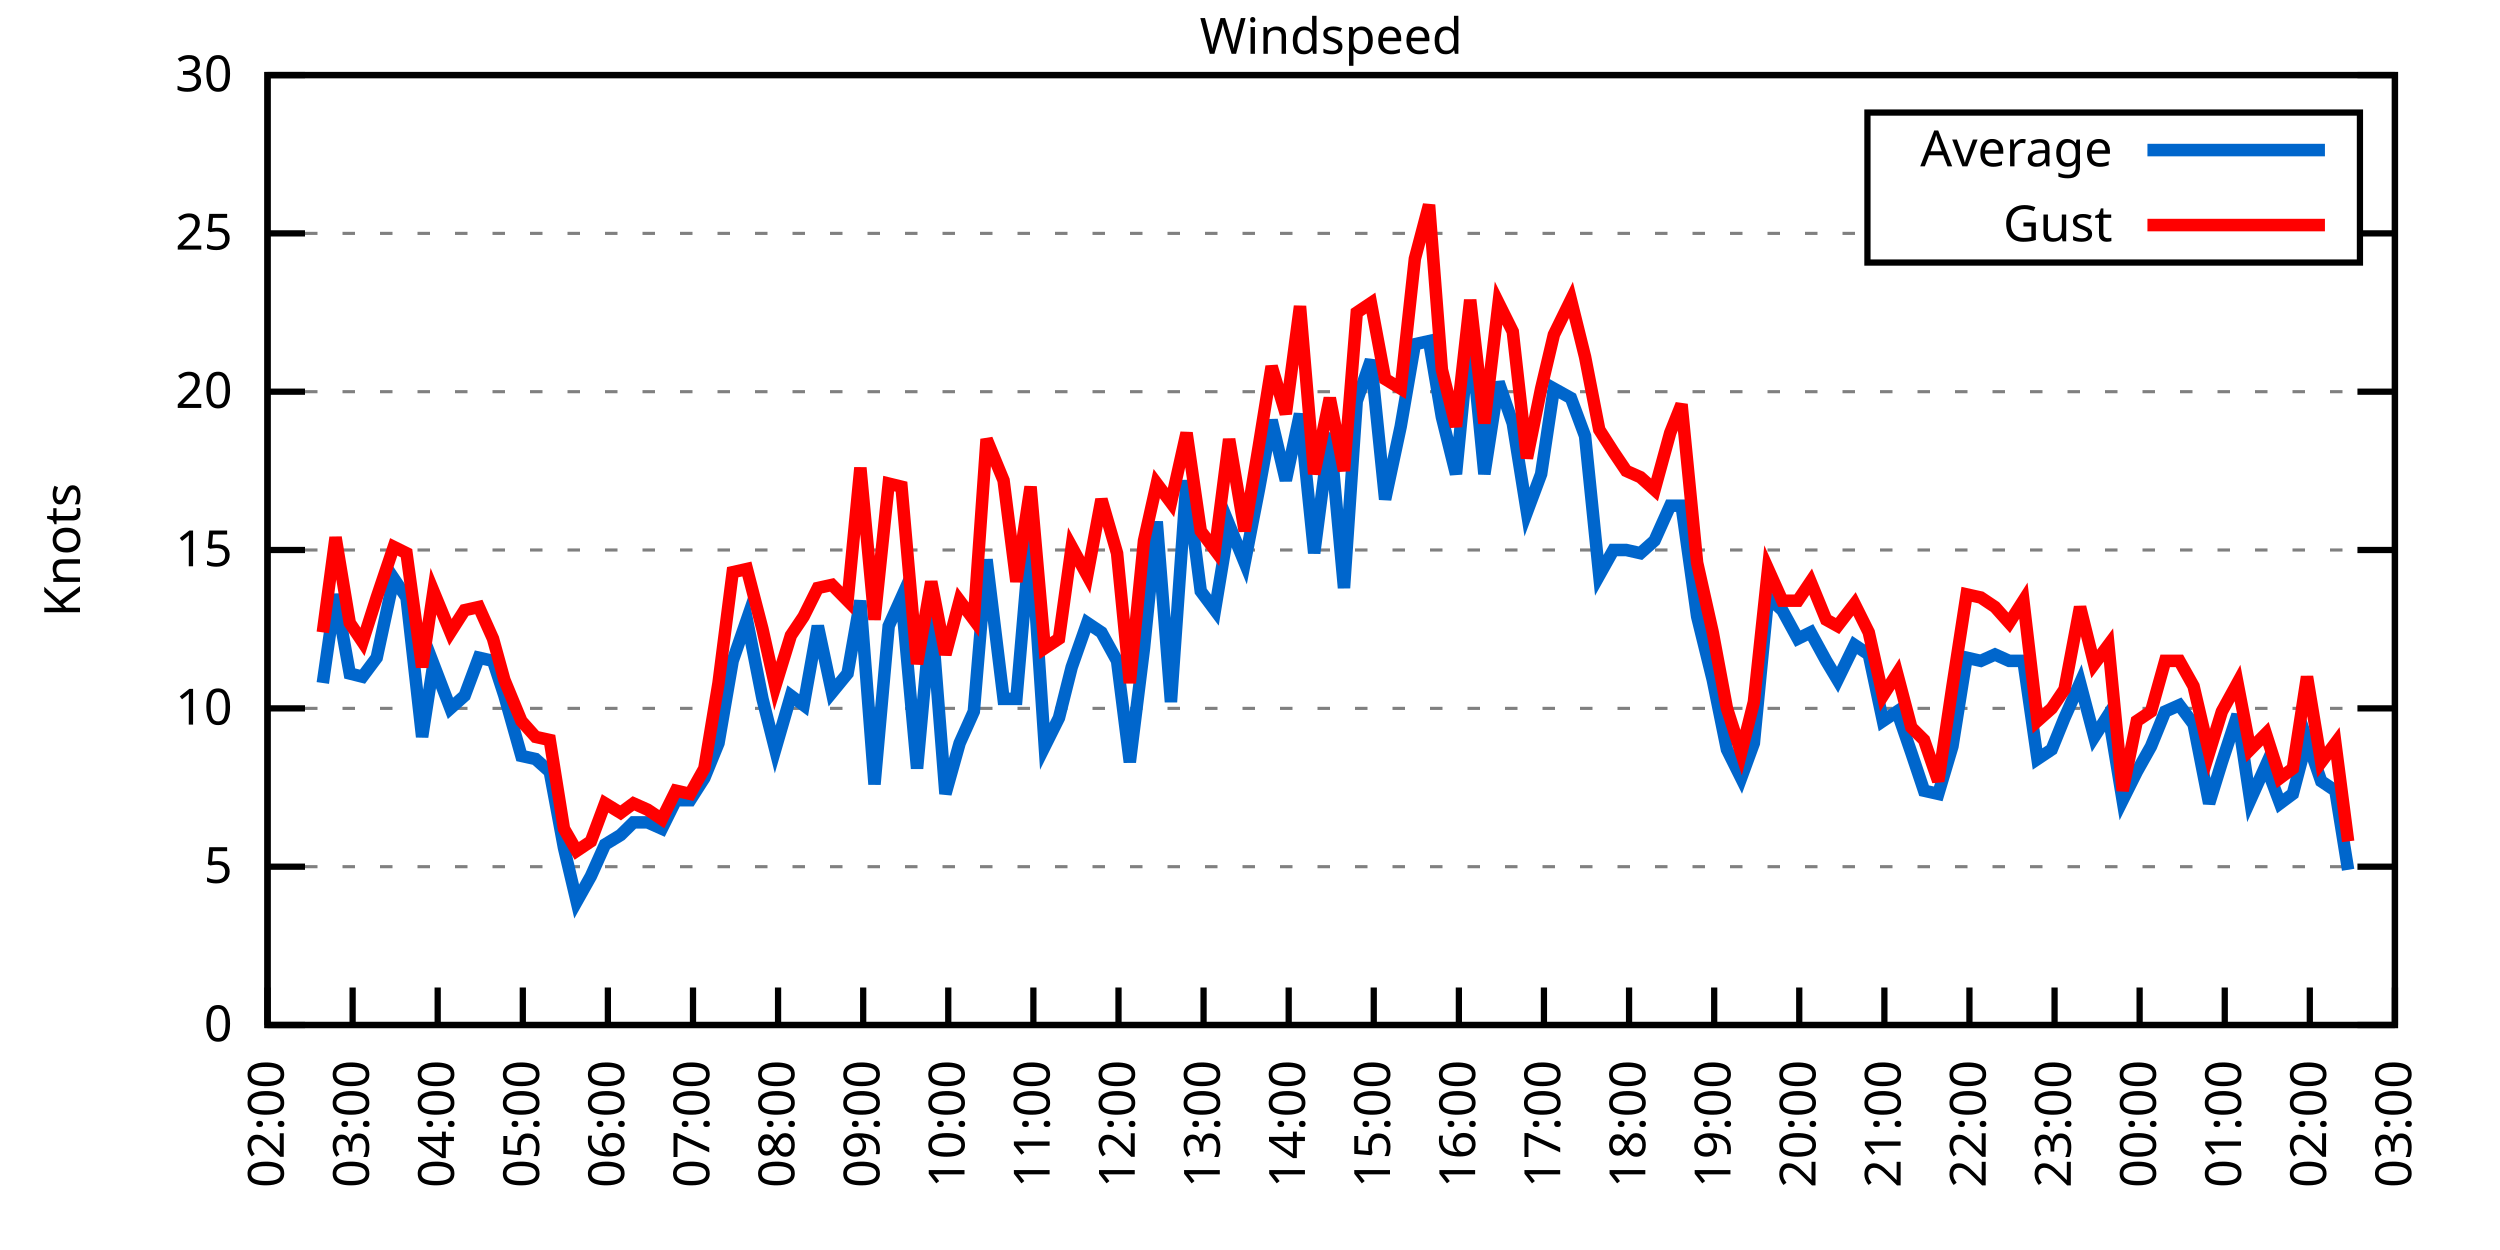
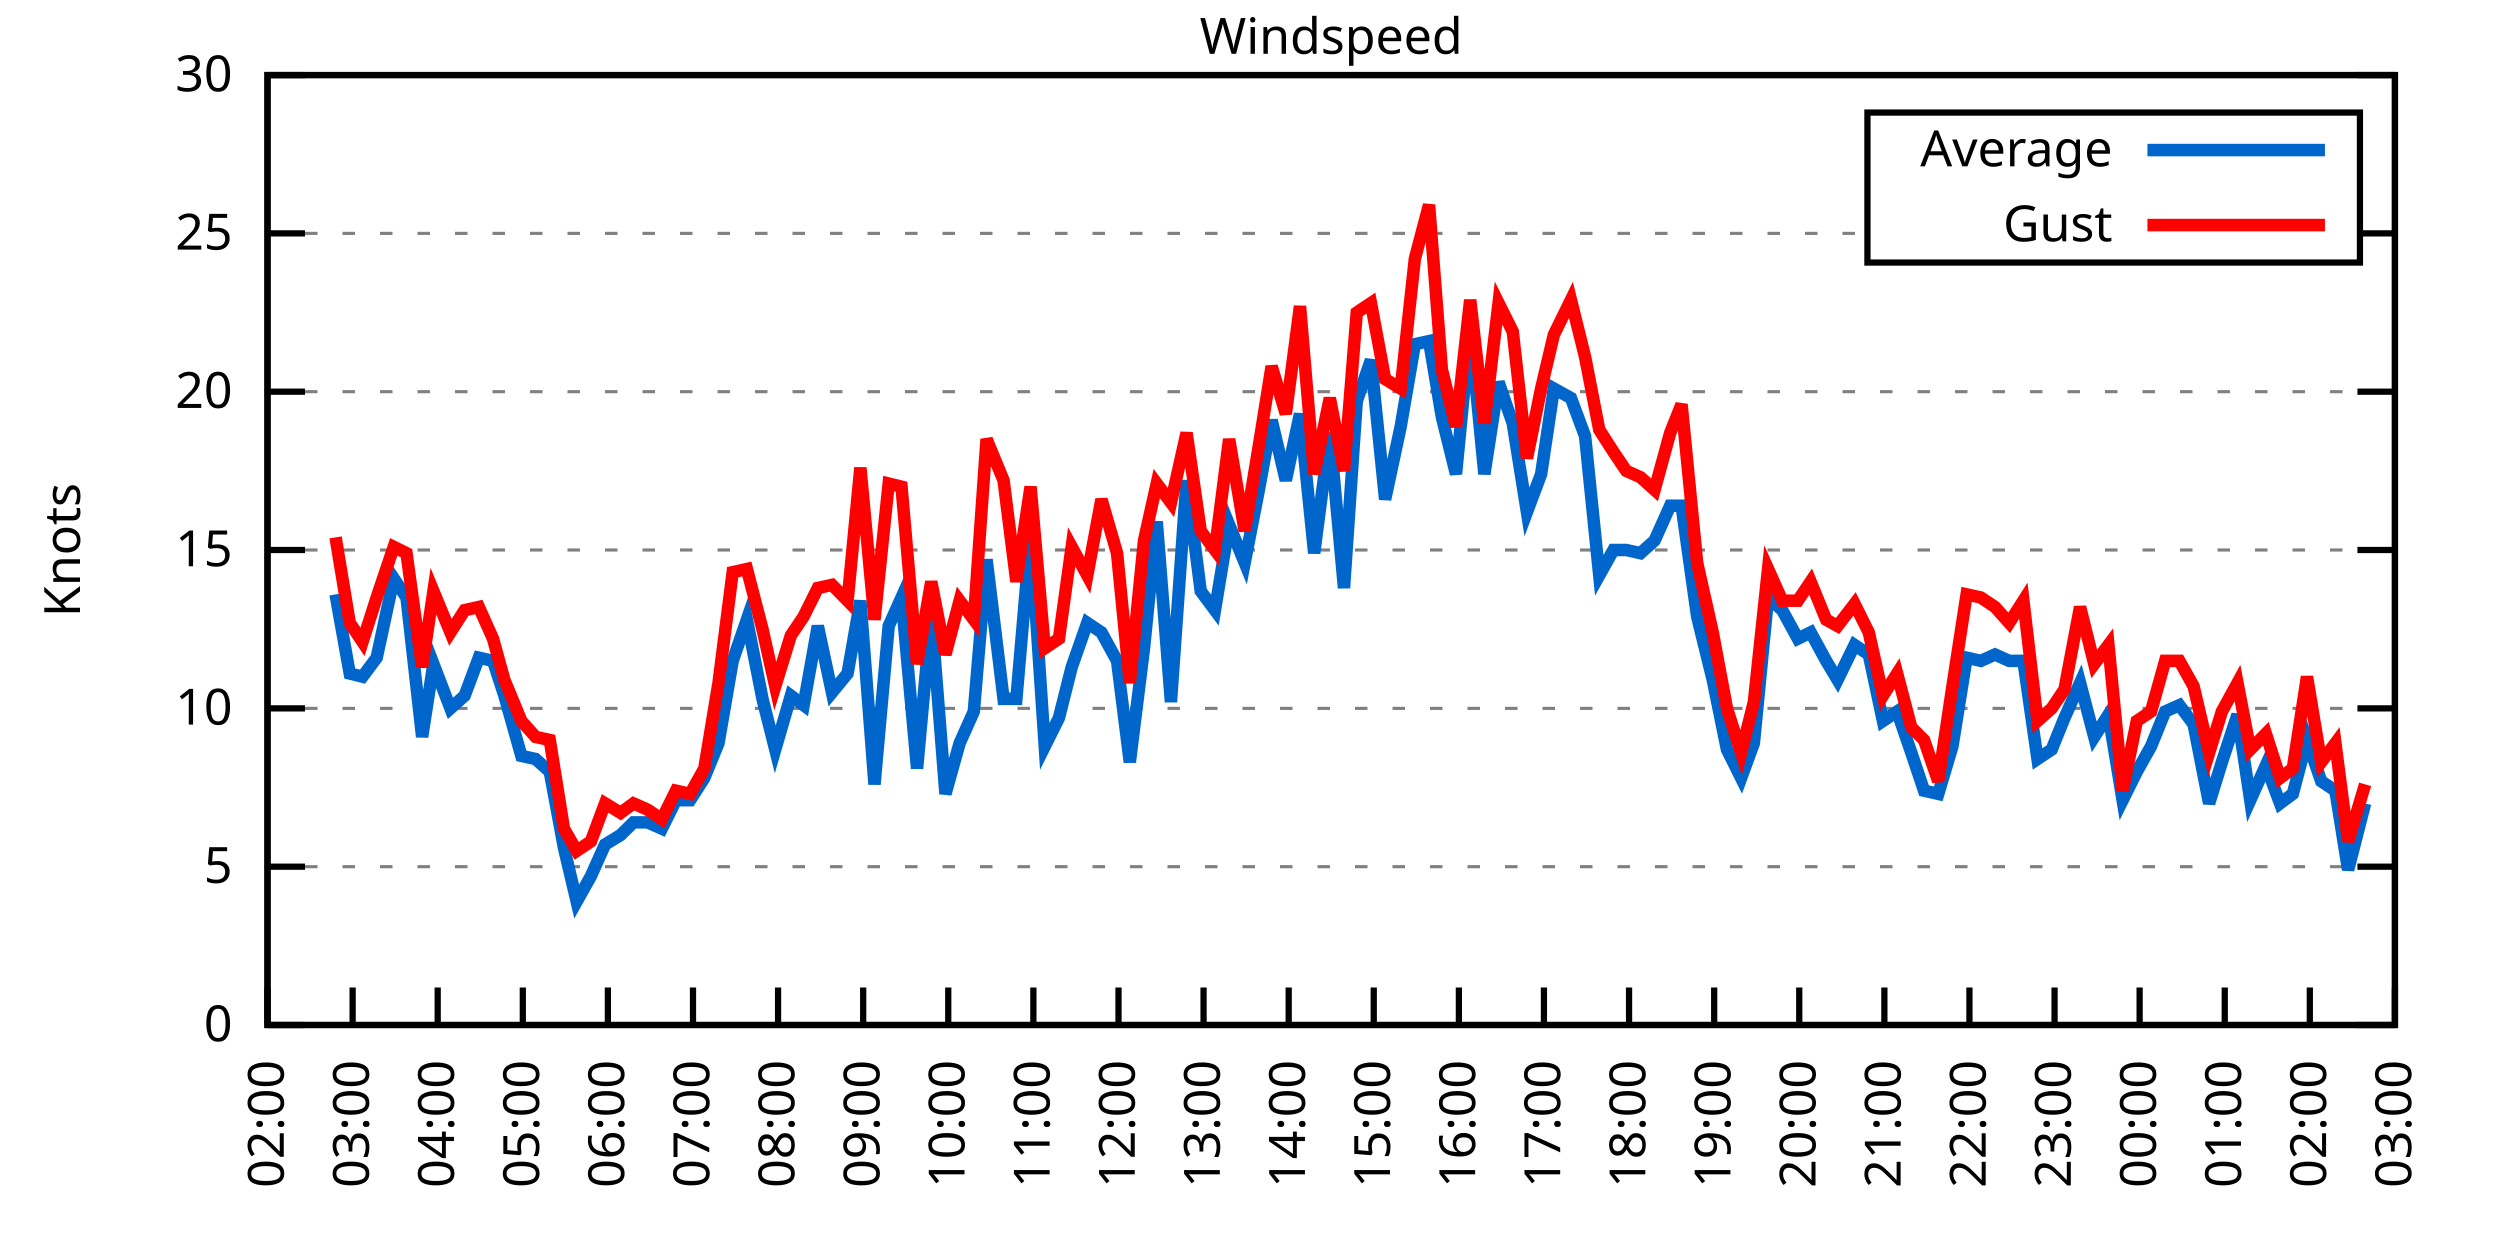
<svg xmlns="http://www.w3.org/2000/svg" xmlns:xlink="http://www.w3.org/1999/xlink" width="400" height="200" viewBox="0 0 400 200">
  <g id="gnuplot_canvas">
    <rect x="0" y="0" width="400" height="200" fill="none" />
    <defs>
      <circle id="gpDot" r="0.5" stroke-width="0.5" stroke="currentColor" />
      <path id="gpPt0" stroke-width="0.333" stroke="currentColor" d="M-1,0 h2 M0,-1 v2" />
      <path id="gpPt1" stroke-width="0.333" stroke="currentColor" d="M-1,-1 L1,1 M1,-1 L-1,1" />
      <path id="gpPt2" stroke-width="0.333" stroke="currentColor" d="M-1,0 L1,0 M0,-1 L0,1 M-1,-1 L1,1 M-1,1 L1,-1" />
      <rect id="gpPt3" stroke-width="0.333" stroke="currentColor" x="-1" y="-1" width="2" height="2" />
      <rect id="gpPt4" stroke-width="0.333" stroke="currentColor" fill="currentColor" x="-1" y="-1" width="2" height="2" />
      <circle id="gpPt5" stroke-width="0.333" stroke="currentColor" cx="0" cy="0" r="1" />
      <use xlink:href="#gpPt5" id="gpPt6" fill="currentColor" stroke="none" />
      <path id="gpPt7" stroke-width="0.333" stroke="currentColor" d="M0,-1.33 L-1.33,0.67 L1.33,0.67 z" />
      <use xlink:href="#gpPt7" id="gpPt8" fill="currentColor" stroke="none" />
      <use xlink:href="#gpPt7" id="gpPt9" stroke="currentColor" transform="rotate(180)" />
      <use xlink:href="#gpPt9" id="gpPt10" fill="currentColor" stroke="none" />
      <use xlink:href="#gpPt3" id="gpPt11" stroke="currentColor" transform="rotate(45)" />
      <use xlink:href="#gpPt11" id="gpPt12" fill="currentColor" stroke="none" />
      <path id="gpPt13" stroke-width="0.333" stroke="currentColor" d="M0,1.330 L1.265,0.411 L0.782,-1.067 L-0.782,-1.076 L-1.265,0.411 z" />
      <use xlink:href="#gpPt13" id="gpPt14" fill="currentColor" stroke="none" />
      <filter id="textbox" filterUnits="objectBoundingBox" x="0" y="0" height="1" width="1">
        <feFlood flood-color="white" flood-opacity="1" result="bgnd" />
        <feComposite in="SourceGraphic" in2="bgnd" operator="atop" />
      </filter>
      <filter id="greybox" filterUnits="objectBoundingBox" x="0" y="0" height="1" width="1">
        <feFlood flood-color="lightgrey" flood-opacity="1" result="grey" />
        <feComposite in="SourceGraphic" in2="grey" operator="atop" />
      </filter>
    </defs>
    <g fill="none" color="white" stroke="currentColor" stroke-width="1.00" stroke-linecap="butt" stroke-linejoin="miter">
</g>
    <g fill="none" color="black" stroke="currentColor" stroke-width="1.00" stroke-linecap="butt" stroke-linejoin="miter">
      <g stroke="none" shape-rendering="crispEdges">
        <polygon fill="rgb(255, 255, 255)" points="42.80,164.00 383.18,164.00 383.18,12.02 42.80,12.02 " />
      </g>
    </g>
    <g fill="none" color="black" stroke="currentColor" stroke-width="1.00" stroke-linecap="butt" stroke-linejoin="miter">
</g>
    <g fill="none" color="black" stroke="black" stroke-width="0.50" stroke-linecap="butt" stroke-linejoin="miter">
</g>
    <g fill="none" color="gray" stroke="currentColor" stroke-width="0.50" stroke-linecap="butt" stroke-linejoin="miter">
      <path stroke="gray" stroke-dasharray="2,4" class="gridline" d="M42.80,164.00 L383.19,164.00  " />
    </g>
    <g fill="none" color="gray" stroke="gray" stroke-width="1.00" stroke-linecap="butt" stroke-linejoin="miter">
</g>
    <g fill="none" color="black" stroke="currentColor" stroke-width="1.00" stroke-linecap="butt" stroke-linejoin="miter">
      <path stroke="black" d="M42.80,164.00 L48.80,164.00 M383.19,164.00 L377.19,164.00  " />
      <g transform="translate(37.20,166.60)" stroke="none" fill="black" font-family="Sans" font-size="8.00" text-anchor="end">
        <text>
          <tspan font-family="Sans"> 0</tspan>
        </text>
      </g>
    </g>
    <g fill="none" color="black" stroke="currentColor" stroke-width="1.00" stroke-linecap="butt" stroke-linejoin="miter">
</g>
    <g fill="none" color="black" stroke="black" stroke-width="0.50" stroke-linecap="butt" stroke-linejoin="miter">
</g>
    <g fill="none" color="gray" stroke="currentColor" stroke-width="0.50" stroke-linecap="butt" stroke-linejoin="miter">
      <path stroke="gray" stroke-dasharray="2,4" class="gridline" d="M42.80,138.67 L383.19,138.67  " />
    </g>
    <g fill="none" color="gray" stroke="gray" stroke-width="1.00" stroke-linecap="butt" stroke-linejoin="miter">
</g>
    <g fill="none" color="black" stroke="currentColor" stroke-width="1.00" stroke-linecap="butt" stroke-linejoin="miter">
      <path stroke="black" d="M42.80,138.67 L48.80,138.67 M383.19,138.67 L377.19,138.67  " />
      <g transform="translate(37.20,141.27)" stroke="none" fill="black" font-family="Sans" font-size="8.00" text-anchor="end">
        <text>
          <tspan font-family="Sans"> 5</tspan>
        </text>
      </g>
    </g>
    <g fill="none" color="black" stroke="currentColor" stroke-width="1.00" stroke-linecap="butt" stroke-linejoin="miter">
</g>
    <g fill="none" color="black" stroke="black" stroke-width="0.50" stroke-linecap="butt" stroke-linejoin="miter">
</g>
    <g fill="none" color="gray" stroke="currentColor" stroke-width="0.50" stroke-linecap="butt" stroke-linejoin="miter">
      <path stroke="gray" stroke-dasharray="2,4" class="gridline" d="M42.80,113.34 L383.19,113.34  " />
    </g>
    <g fill="none" color="gray" stroke="gray" stroke-width="1.00" stroke-linecap="butt" stroke-linejoin="miter">
</g>
    <g fill="none" color="black" stroke="currentColor" stroke-width="1.00" stroke-linecap="butt" stroke-linejoin="miter">
      <path stroke="black" d="M42.80,113.34 L48.80,113.34 M383.19,113.34 L377.19,113.34  " />
      <g transform="translate(37.20,115.94)" stroke="none" fill="black" font-family="Sans" font-size="8.00" text-anchor="end">
        <text>
          <tspan font-family="Sans"> 10</tspan>
        </text>
      </g>
    </g>
    <g fill="none" color="black" stroke="currentColor" stroke-width="1.00" stroke-linecap="butt" stroke-linejoin="miter">
</g>
    <g fill="none" color="black" stroke="black" stroke-width="0.50" stroke-linecap="butt" stroke-linejoin="miter">
</g>
    <g fill="none" color="gray" stroke="currentColor" stroke-width="0.50" stroke-linecap="butt" stroke-linejoin="miter">
      <path stroke="gray" stroke-dasharray="2,4" class="gridline" d="M42.80,88.00 L383.19,88.00  " />
    </g>
    <g fill="none" color="gray" stroke="gray" stroke-width="1.00" stroke-linecap="butt" stroke-linejoin="miter">
</g>
    <g fill="none" color="black" stroke="currentColor" stroke-width="1.00" stroke-linecap="butt" stroke-linejoin="miter">
      <path stroke="black" d="M42.80,88.00 L48.80,88.00 M383.19,88.00 L377.19,88.00  " />
      <g transform="translate(37.20,90.60)" stroke="none" fill="black" font-family="Sans" font-size="8.00" text-anchor="end">
        <text>
          <tspan font-family="Sans"> 15</tspan>
        </text>
      </g>
    </g>
    <g fill="none" color="black" stroke="currentColor" stroke-width="1.00" stroke-linecap="butt" stroke-linejoin="miter">
</g>
    <g fill="none" color="black" stroke="black" stroke-width="0.50" stroke-linecap="butt" stroke-linejoin="miter">
</g>
    <g fill="none" color="gray" stroke="currentColor" stroke-width="0.50" stroke-linecap="butt" stroke-linejoin="miter">
      <path stroke="gray" stroke-dasharray="2,4" class="gridline" d="M42.80,62.67 L383.19,62.67  " />
    </g>
    <g fill="none" color="gray" stroke="gray" stroke-width="1.00" stroke-linecap="butt" stroke-linejoin="miter">
</g>
    <g fill="none" color="black" stroke="currentColor" stroke-width="1.00" stroke-linecap="butt" stroke-linejoin="miter">
      <path stroke="black" d="M42.80,62.67 L48.80,62.67 M383.19,62.67 L377.19,62.67  " />
      <g transform="translate(37.20,65.27)" stroke="none" fill="black" font-family="Sans" font-size="8.00" text-anchor="end">
        <text>
          <tspan font-family="Sans"> 20</tspan>
        </text>
      </g>
    </g>
    <g fill="none" color="black" stroke="currentColor" stroke-width="1.00" stroke-linecap="butt" stroke-linejoin="miter">
</g>
    <g fill="none" color="black" stroke="black" stroke-width="0.50" stroke-linecap="butt" stroke-linejoin="miter">
</g>
    <g fill="none" color="gray" stroke="currentColor" stroke-width="0.50" stroke-linecap="butt" stroke-linejoin="miter">
      <path stroke="gray" stroke-dasharray="2,4" class="gridline" d="M42.80,37.34 L298.79,37.34 M377.59,37.34 L383.19,37.34  " />
    </g>
    <g fill="none" color="gray" stroke="gray" stroke-width="1.00" stroke-linecap="butt" stroke-linejoin="miter">
</g>
    <g fill="none" color="black" stroke="currentColor" stroke-width="1.00" stroke-linecap="butt" stroke-linejoin="miter">
      <path stroke="black" d="M42.80,37.34 L48.80,37.34 M383.19,37.34 L377.19,37.34  " />
      <g transform="translate(37.20,39.94)" stroke="none" fill="black" font-family="Sans" font-size="8.00" text-anchor="end">
        <text>
          <tspan font-family="Sans"> 25</tspan>
        </text>
      </g>
    </g>
    <g fill="none" color="black" stroke="currentColor" stroke-width="1.00" stroke-linecap="butt" stroke-linejoin="miter">
</g>
    <g fill="none" color="black" stroke="black" stroke-width="0.50" stroke-linecap="butt" stroke-linejoin="miter">
</g>
    <g fill="none" color="gray" stroke="currentColor" stroke-width="0.50" stroke-linecap="butt" stroke-linejoin="miter">
      <path stroke="gray" stroke-dasharray="2,4" class="gridline" d="M42.80,12.01 L383.19,12.01  " />
    </g>
    <g fill="none" color="gray" stroke="gray" stroke-width="1.00" stroke-linecap="butt" stroke-linejoin="miter">
</g>
    <g fill="none" color="black" stroke="currentColor" stroke-width="1.00" stroke-linecap="butt" stroke-linejoin="miter">
      <path stroke="black" d="M42.80,12.01 L48.80,12.01 M383.19,12.01 L377.19,12.01  " />
      <g transform="translate(37.20,14.61)" stroke="none" fill="black" font-family="Sans" font-size="8.00" text-anchor="end">
        <text>
          <tspan font-family="Sans"> 30</tspan>
        </text>
      </g>
    </g>
    <g fill="none" color="black" stroke="currentColor" stroke-width="1.00" stroke-linecap="butt" stroke-linejoin="miter">
      <path stroke="black" d="M42.80,164.00 L42.80,158.00  " />
      <g transform="translate(45.40,169.60) rotate(270.00)" stroke="none" fill="black" font-family="Sans" font-size="8.00" text-anchor="end">
        <text>
          <tspan font-family="Sans">02:00</tspan>
        </text>
      </g>
    </g>
    <g fill="none" color="black" stroke="currentColor" stroke-width="1.00" stroke-linecap="butt" stroke-linejoin="miter">
      <path stroke="black" d="M56.42,164.00 L56.42,158.00  " />
      <g transform="translate(59.02,169.60) rotate(270.00)" stroke="none" fill="black" font-family="Sans" font-size="8.00" text-anchor="end">
        <text>
          <tspan font-family="Sans">03:00</tspan>
        </text>
      </g>
    </g>
    <g fill="none" color="black" stroke="currentColor" stroke-width="1.00" stroke-linecap="butt" stroke-linejoin="miter">
      <path stroke="black" d="M70.03,164.00 L70.03,158.00  " />
      <g transform="translate(72.63,169.60) rotate(270.00)" stroke="none" fill="black" font-family="Sans" font-size="8.00" text-anchor="end">
        <text>
          <tspan font-family="Sans">04:00</tspan>
        </text>
      </g>
    </g>
    <g fill="none" color="black" stroke="currentColor" stroke-width="1.00" stroke-linecap="butt" stroke-linejoin="miter">
      <path stroke="black" d="M83.65,164.00 L83.65,158.00  " />
      <g transform="translate(86.25,169.60) rotate(270.00)" stroke="none" fill="black" font-family="Sans" font-size="8.00" text-anchor="end">
        <text>
          <tspan font-family="Sans">05:00</tspan>
        </text>
      </g>
    </g>
    <g fill="none" color="black" stroke="currentColor" stroke-width="1.00" stroke-linecap="butt" stroke-linejoin="miter">
      <path stroke="black" d="M97.26,164.00 L97.26,158.00  " />
      <g transform="translate(99.86,169.60) rotate(270.00)" stroke="none" fill="black" font-family="Sans" font-size="8.00" text-anchor="end">
        <text>
          <tspan font-family="Sans">06:00</tspan>
        </text>
      </g>
    </g>
    <g fill="none" color="black" stroke="currentColor" stroke-width="1.00" stroke-linecap="butt" stroke-linejoin="miter">
      <path stroke="black" d="M110.88,164.00 L110.88,158.00  " />
      <g transform="translate(113.48,169.60) rotate(270.00)" stroke="none" fill="black" font-family="Sans" font-size="8.00" text-anchor="end">
        <text>
          <tspan font-family="Sans">07:00</tspan>
        </text>
      </g>
    </g>
    <g fill="none" color="black" stroke="currentColor" stroke-width="1.00" stroke-linecap="butt" stroke-linejoin="miter">
      <path stroke="black" d="M124.49,164.00 L124.49,158.00  " />
      <g transform="translate(127.09,169.60) rotate(270.00)" stroke="none" fill="black" font-family="Sans" font-size="8.00" text-anchor="end">
        <text>
          <tspan font-family="Sans">08:00</tspan>
        </text>
      </g>
    </g>
    <g fill="none" color="black" stroke="currentColor" stroke-width="1.00" stroke-linecap="butt" stroke-linejoin="miter">
      <path stroke="black" d="M138.11,164.00 L138.11,158.00  " />
      <g transform="translate(140.71,169.60) rotate(270.00)" stroke="none" fill="black" font-family="Sans" font-size="8.00" text-anchor="end">
        <text>
          <tspan font-family="Sans">09:00</tspan>
        </text>
      </g>
    </g>
    <g fill="none" color="black" stroke="currentColor" stroke-width="1.00" stroke-linecap="butt" stroke-linejoin="miter">
      <path stroke="black" d="M151.72,164.00 L151.72,158.00  " />
      <g transform="translate(154.32,169.60) rotate(270.00)" stroke="none" fill="black" font-family="Sans" font-size="8.00" text-anchor="end">
        <text>
          <tspan font-family="Sans">10:00</tspan>
        </text>
      </g>
    </g>
    <g fill="none" color="black" stroke="currentColor" stroke-width="1.00" stroke-linecap="butt" stroke-linejoin="miter">
      <path stroke="black" d="M165.34,164.00 L165.34,158.00  " />
      <g transform="translate(167.94,169.60) rotate(270.00)" stroke="none" fill="black" font-family="Sans" font-size="8.00" text-anchor="end">
        <text>
          <tspan font-family="Sans">11:00</tspan>
        </text>
      </g>
    </g>
    <g fill="none" color="black" stroke="currentColor" stroke-width="1.00" stroke-linecap="butt" stroke-linejoin="miter">
      <path stroke="black" d="M178.96,164.00 L178.96,158.00  " />
      <g transform="translate(181.56,169.60) rotate(270.00)" stroke="none" fill="black" font-family="Sans" font-size="8.00" text-anchor="end">
        <text>
          <tspan font-family="Sans">12:00</tspan>
        </text>
      </g>
    </g>
    <g fill="none" color="black" stroke="currentColor" stroke-width="1.00" stroke-linecap="butt" stroke-linejoin="miter">
      <path stroke="black" d="M192.57,164.00 L192.57,158.00  " />
      <g transform="translate(195.17,169.60) rotate(270.00)" stroke="none" fill="black" font-family="Sans" font-size="8.00" text-anchor="end">
        <text>
          <tspan font-family="Sans">13:00</tspan>
        </text>
      </g>
    </g>
    <g fill="none" color="black" stroke="currentColor" stroke-width="1.00" stroke-linecap="butt" stroke-linejoin="miter">
      <path stroke="black" d="M206.19,164.00 L206.19,158.00  " />
      <g transform="translate(208.79,169.60) rotate(270.00)" stroke="none" fill="black" font-family="Sans" font-size="8.00" text-anchor="end">
        <text>
          <tspan font-family="Sans">14:00</tspan>
        </text>
      </g>
    </g>
    <g fill="none" color="black" stroke="currentColor" stroke-width="1.00" stroke-linecap="butt" stroke-linejoin="miter">
      <path stroke="black" d="M219.80,164.00 L219.80,158.00  " />
      <g transform="translate(222.40,169.60) rotate(270.00)" stroke="none" fill="black" font-family="Sans" font-size="8.00" text-anchor="end">
        <text>
          <tspan font-family="Sans">15:00</tspan>
        </text>
      </g>
    </g>
    <g fill="none" color="black" stroke="currentColor" stroke-width="1.00" stroke-linecap="butt" stroke-linejoin="miter">
      <path stroke="black" d="M233.42,164.00 L233.42,158.00  " />
      <g transform="translate(236.02,169.60) rotate(270.00)" stroke="none" fill="black" font-family="Sans" font-size="8.00" text-anchor="end">
        <text>
          <tspan font-family="Sans">16:00</tspan>
        </text>
      </g>
    </g>
    <g fill="none" color="black" stroke="currentColor" stroke-width="1.00" stroke-linecap="butt" stroke-linejoin="miter">
      <path stroke="black" d="M247.03,164.00 L247.03,158.00  " />
      <g transform="translate(249.63,169.60) rotate(270.00)" stroke="none" fill="black" font-family="Sans" font-size="8.00" text-anchor="end">
        <text>
          <tspan font-family="Sans">17:00</tspan>
        </text>
      </g>
    </g>
    <g fill="none" color="black" stroke="currentColor" stroke-width="1.00" stroke-linecap="butt" stroke-linejoin="miter">
      <path stroke="black" d="M260.65,164.00 L260.65,158.00  " />
      <g transform="translate(263.25,169.60) rotate(270.00)" stroke="none" fill="black" font-family="Sans" font-size="8.00" text-anchor="end">
        <text>
          <tspan font-family="Sans">18:00</tspan>
        </text>
      </g>
    </g>
    <g fill="none" color="black" stroke="currentColor" stroke-width="1.00" stroke-linecap="butt" stroke-linejoin="miter">
      <path stroke="black" d="M274.27,164.00 L274.27,158.00  " />
      <g transform="translate(276.87,169.60) rotate(270.00)" stroke="none" fill="black" font-family="Sans" font-size="8.00" text-anchor="end">
        <text>
          <tspan font-family="Sans">19:00</tspan>
        </text>
      </g>
    </g>
    <g fill="none" color="black" stroke="currentColor" stroke-width="1.00" stroke-linecap="butt" stroke-linejoin="miter">
      <path stroke="black" d="M287.88,164.00 L287.88,158.00  " />
      <g transform="translate(290.48,169.60) rotate(270.00)" stroke="none" fill="black" font-family="Sans" font-size="8.00" text-anchor="end">
        <text>
          <tspan font-family="Sans">20:00</tspan>
        </text>
      </g>
    </g>
    <g fill="none" color="black" stroke="currentColor" stroke-width="1.00" stroke-linecap="butt" stroke-linejoin="miter">
      <path stroke="black" d="M301.50,164.00 L301.50,158.00  " />
      <g transform="translate(304.10,169.60) rotate(270.00)" stroke="none" fill="black" font-family="Sans" font-size="8.00" text-anchor="end">
        <text>
          <tspan font-family="Sans">21:00</tspan>
        </text>
      </g>
    </g>
    <g fill="none" color="black" stroke="currentColor" stroke-width="1.00" stroke-linecap="butt" stroke-linejoin="miter">
      <path stroke="black" d="M315.11,164.00 L315.11,158.00  " />
      <g transform="translate(317.71,169.60) rotate(270.00)" stroke="none" fill="black" font-family="Sans" font-size="8.00" text-anchor="end">
        <text>
          <tspan font-family="Sans">22:00</tspan>
        </text>
      </g>
    </g>
    <g fill="none" color="black" stroke="currentColor" stroke-width="1.00" stroke-linecap="butt" stroke-linejoin="miter">
      <path stroke="black" d="M328.73,164.00 L328.73,158.00  " />
      <g transform="translate(331.33,169.60) rotate(270.00)" stroke="none" fill="black" font-family="Sans" font-size="8.00" text-anchor="end">
        <text>
          <tspan font-family="Sans">23:00</tspan>
        </text>
      </g>
    </g>
    <g fill="none" color="black" stroke="currentColor" stroke-width="1.00" stroke-linecap="butt" stroke-linejoin="miter">
      <path stroke="black" d="M342.34,164.00 L342.34,158.00  " />
      <g transform="translate(344.94,169.60) rotate(270.00)" stroke="none" fill="black" font-family="Sans" font-size="8.00" text-anchor="end">
        <text>
          <tspan font-family="Sans">00:00</tspan>
        </text>
      </g>
    </g>
    <g fill="none" color="black" stroke="currentColor" stroke-width="1.00" stroke-linecap="butt" stroke-linejoin="miter">
      <path stroke="black" d="M355.96,164.00 L355.96,158.00  " />
      <g transform="translate(358.56,169.60) rotate(270.00)" stroke="none" fill="black" font-family="Sans" font-size="8.00" text-anchor="end">
        <text>
          <tspan font-family="Sans">01:00</tspan>
        </text>
      </g>
    </g>
    <g fill="none" color="black" stroke="currentColor" stroke-width="1.00" stroke-linecap="butt" stroke-linejoin="miter">
      <path stroke="black" d="M369.57,164.00 L369.57,158.00  " />
      <g transform="translate(372.17,169.60) rotate(270.00)" stroke="none" fill="black" font-family="Sans" font-size="8.00" text-anchor="end">
        <text>
          <tspan font-family="Sans">02:00</tspan>
        </text>
      </g>
    </g>
    <g fill="none" color="black" stroke="currentColor" stroke-width="1.00" stroke-linecap="butt" stroke-linejoin="miter">
      <path stroke="black" d="M383.19,164.00 L383.19,158.00  " />
      <g transform="translate(385.79,169.60) rotate(270.00)" stroke="none" fill="black" font-family="Sans" font-size="8.00" text-anchor="end">
        <text>
          <tspan font-family="Sans">03:00</tspan>
        </text>
      </g>
    </g>
    <g fill="none" color="black" stroke="currentColor" stroke-width="1.00" stroke-linecap="butt" stroke-linejoin="miter">
</g>
    <g fill="none" color="black" stroke="currentColor" stroke-width="1.00" stroke-linecap="butt" stroke-linejoin="miter">
      <path stroke="black" d="M42.80,12.01 L42.80,164.00 L383.19,164.00 L383.19,12.01 L42.80,12.01 Z  " />
    </g>
    <g fill="none" color="black" stroke="currentColor" stroke-width="1.00" stroke-linecap="butt" stroke-linejoin="miter">
</g>
    <g fill="none" color="black" stroke="currentColor" stroke-width="1.00" stroke-linecap="butt" stroke-linejoin="miter">
      <path stroke="black" d="M298.79,42.01 L298.79,18.01 L377.59,18.01 L377.59,42.01 L298.79,42.01 Z  " />
    </g>
    <g id="Windspeed_plot_1">
      <g fill="none" color="white" stroke="black" stroke-width="2.00" stroke-linecap="butt" stroke-linejoin="miter">
</g>
      <g fill="none" color="black" stroke="currentColor" stroke-width="2.00" stroke-linecap="butt" stroke-linejoin="miter">
        <g transform="translate(337.99,26.61)" stroke="none" fill="black" font-family="Sans" font-size="8.00" text-anchor="end">
          <text>
            <tspan font-family="Sans">Average</tspan>
          </text>
        </g>
      </g>
      <g fill="none" color="black" stroke="currentColor" stroke-width="2.00" stroke-linecap="butt" stroke-linejoin="miter">
-         <path stroke="rgb(  0, 102, 204)" d="M343.59,24.01 L371.99,24.01 M51.65,109.28 L53.69,95.10 L55.96,107.76 L58.00,108.27 L60.27,105.23 L63.00,92.56   L65.04,95.60 L67.54,117.90 L69.35,106.24 L72.07,113.34 L74.34,111.31 L76.61,105.23 L78.88,105.74 L80.70,111.31   L83.42,120.94 L85.69,121.44 L87.96,123.47 L90.23,135.63 L92.27,144.24 L94.54,140.19 L96.81,135.12 L99.30,133.60   L101.35,131.58 L103.62,131.58 L105.89,132.59 L108.15,128.03 L110.42,128.03 L112.69,124.48 L114.96,118.91 L117.23,105.74   L119.50,99.15 L122.00,111.82 L124.04,119.92 L126.54,111.31 L128.58,112.83 L130.85,100.16 L133.12,110.80 L135.61,107.76   L137.66,96.11 L139.92,125.50 L142.19,100.16 L144.24,95.60 L146.73,122.96 L149.00,98.14 L151.27,127.02 L153.54,118.91   L155.81,113.84 L157.85,89.52 L160.57,111.82 L162.62,111.82 L164.89,85.47 L167.16,119.42 L169.43,114.86 L171.47,106.75   L173.96,99.66 L176.23,101.18 L178.73,105.74 L180.77,121.95 L183.04,103.71 L185.08,83.45 L187.35,112.32 L189.85,76.86   L192.12,94.59 L194.39,97.63 L196.66,83.95 L199.15,90.03 L201.42,78.38 L203.46,67.23 L205.73,76.86 L208.00,66.22   L210.27,88.51 L212.77,69.26 L215.04,94.08 L217.08,64.19 L219.35,57.61 L221.62,79.90 L224.11,68.25 L226.38,55.07   L228.65,54.57 L230.70,66.73 L232.96,75.85 L235.23,52.54 L237.50,75.85 L239.77,61.15 L242.04,67.74 L244.31,81.93   L246.58,75.85 L248.62,62.17 L251.35,63.69 L253.61,69.77 L255.88,92.06 L258.15,88.00 L260.20,88.00 L262.47,88.51   L264.73,86.49 L267.23,80.91 L269.05,80.91 L271.54,98.64 L274.04,108.78 L276.31,119.92 L278.58,124.48 L280.62,118.91   L282.89,95.60 L285.16,97.63 L287.65,102.19 L289.70,101.18 L292.19,105.74 L294.01,108.78 L296.73,103.20 L299.00,104.72   L301.27,115.36 L303.54,113.84 L305.81,120.43 L307.85,126.51 L310.12,127.02 L312.39,119.42 L314.66,105.23 L316.93,105.74   L319.20,104.72 L321.47,105.74 L323.74,105.74 L326.00,121.44 L328.27,119.92 L330.32,114.86 L332.81,109.28 L335.08,117.90   L337.35,114.35 L339.62,128.03 L341.89,123.47 L344.16,119.42 L346.43,113.84 L348.70,112.83 L350.97,115.87 L353.46,128.54   L355.50,121.95 L358.00,114.35 L360.04,128.03 L362.54,122.46 L364.81,128.54 L366.85,127.02 L369.12,118.40 L371.39,124.99   L373.66,126.51 L375.70,139.17  " />
+         <path stroke="rgb(  0, 102, 204)" d="M343.59,24.01 L371.99,24.01 M53.69,95.10 L55.96,107.76 L58.00,108.27 L60.27,105.23 L63.00,92.56 L65.04,95.60   L67.54,117.90 L69.35,106.24 L72.07,113.34 L74.34,111.31 L76.61,105.23 L78.88,105.74 L80.70,111.31 L83.42,120.94   L85.69,121.44 L87.96,123.47 L90.23,135.63 L92.27,144.24 L94.54,140.19 L96.81,135.12 L99.30,133.60 L101.35,131.58   L103.62,131.58 L105.89,132.59 L108.15,128.03 L110.42,128.03 L112.69,124.48 L114.96,118.91 L117.23,105.74 L119.50,99.15   L122.00,111.82 L124.04,119.92 L126.54,111.31 L128.58,112.83 L130.85,100.16 L133.12,110.80 L135.61,107.76 L137.66,96.11   L139.92,125.50 L142.19,100.16 L144.24,95.60 L146.73,122.96 L149.00,98.14 L151.27,127.02 L153.54,118.91 L155.81,113.84   L157.85,89.52 L160.57,111.82 L162.62,111.82 L164.89,85.47 L167.16,119.42 L169.43,114.86 L171.47,106.75 L173.96,99.66   L176.23,101.18 L178.73,105.74 L180.77,121.95 L183.04,103.71 L185.08,83.45 L187.35,112.32 L189.85,76.86 L192.12,94.59   L194.39,97.63 L196.66,83.95 L199.15,90.03 L201.42,78.38 L203.46,67.23 L205.73,76.86 L208.00,66.22 L210.27,88.51   L212.77,69.26 L215.04,94.08 L217.08,64.19 L219.35,57.61 L221.62,79.90 L224.11,68.25 L226.38,55.07 L228.65,54.57   L230.70,66.73 L232.96,75.85 L235.23,52.54 L237.50,75.85 L239.77,61.15 L242.04,67.74 L244.31,81.93 L246.58,75.85   L248.62,62.17 L251.35,63.69 L253.61,69.77 L255.88,92.06 L258.15,88.00 L260.20,88.00 L262.47,88.51 L264.73,86.49   L267.23,80.91 L269.05,80.91 L271.54,98.64 L274.04,108.78 L276.31,119.92 L278.58,124.48 L280.62,118.91 L282.89,95.60   L285.16,97.63 L287.65,102.19 L289.70,101.18 L292.19,105.74 L294.01,108.78 L296.73,103.20 L299.00,104.72 L301.27,115.36   L303.54,113.84 L305.81,120.43 L307.85,126.51 L310.12,127.02 L312.39,119.42 L314.66,105.23 L316.93,105.74 L319.20,104.72   L321.47,105.74 L323.74,105.74 L326.00,121.44 L328.27,119.92 L330.32,114.86 L332.81,109.28 L335.08,117.90 L337.35,114.35   L339.62,128.03 L341.89,123.47 L344.16,119.42 L346.43,113.84 L348.70,112.83 L350.97,115.87 L353.46,128.54 L355.50,121.95   L358.00,114.35 L360.04,128.03 L362.54,122.46 L364.81,128.54 L366.85,127.02 L369.12,118.40 L371.39,124.99 L373.66,126.51   L375.70,139.17 L378.42,128.54  " />
      </g>
    </g>
    <g id="Windspeed_plot_2">
      <g fill="none" color="black" stroke="currentColor" stroke-width="2.00" stroke-linecap="butt" stroke-linejoin="miter">
        <g transform="translate(337.99,38.61)" stroke="none" fill="black" font-family="Sans" font-size="8.00" text-anchor="end">
          <text>
            <tspan font-family="Sans">Gust</tspan>
          </text>
        </g>
      </g>
      <g fill="none" color="black" stroke="currentColor" stroke-width="2.00" stroke-linecap="butt" stroke-linejoin="miter">
-         <path stroke="rgb(255,   0,   0)" d="M343.59,36.01 L371.99,36.01 M51.65,101.18 L53.69,85.98 L55.96,99.66 L58.00,102.70 L60.27,95.60 L63.00,87.50   L65.04,88.51 L67.54,106.75 L69.35,94.59 L72.07,101.18 L74.34,97.63 L76.61,97.12 L78.88,102.19 L80.70,108.78   L83.42,115.36 L85.69,117.90 L87.96,118.40 L90.23,132.59 L92.27,136.14 L94.54,134.62 L96.81,128.54 L99.30,130.06   L101.35,128.54 L103.62,129.55 L105.89,131.07 L108.15,126.51 L110.42,127.02 L112.69,122.96 L114.96,109.28 L117.23,91.55   L119.50,91.04 L122.00,100.67 L124.04,109.79 L126.54,101.68 L128.58,98.64 L130.85,94.08 L133.12,93.58 L135.61,96.11   L137.66,74.83 L139.92,99.15 L142.19,77.37 L144.24,77.87 L146.73,106.24 L149.00,93.07 L151.27,104.72 L153.54,96.11   L155.81,99.15 L157.85,70.27 L160.57,76.86 L162.62,93.07 L164.89,77.87 L167.16,103.71 L169.43,102.19 L171.47,87.50   L173.96,92.06 L176.23,79.90 L178.73,88.51 L180.77,109.28 L183.04,86.49 L185.08,77.37 L187.35,80.41 L189.85,69.26   L192.12,84.97 L194.39,88.00 L196.66,70.27 L199.15,84.97 L201.42,71.29 L203.46,58.62 L205.73,66.22 L208.00,48.99   L210.27,75.85 L212.77,63.69 L215.04,75.34 L217.08,50.01 L219.35,48.49 L221.62,60.65 L224.11,62.17 L226.38,41.39   L228.65,32.78 L230.70,59.13 L232.96,68.25 L235.23,47.98 L237.50,67.74 L239.77,48.49 L242.04,53.05 L244.31,73.31   L246.58,62.17 L248.62,53.55 L251.35,47.98 L253.61,57.10 L255.88,68.75 L258.15,72.30 L260.20,75.34 L262.47,76.35   L264.73,78.38 L267.23,69.26 L269.05,64.70 L271.54,90.03 L274.04,101.18 L276.31,113.34 L278.58,120.43 L280.62,112.32   L282.89,91.04 L285.16,96.11 L287.65,96.11 L289.70,93.07 L292.19,99.15 L294.01,100.16 L296.73,96.62 L299.00,101.18   L301.27,111.31 L303.54,107.76 L305.81,116.38 L307.85,118.40 L310.12,124.99 L312.39,109.79 L314.66,95.10 L316.93,95.60   L319.20,97.12 L321.47,99.66 L323.74,96.11 L326.00,115.36 L328.27,113.34 L330.32,110.30 L332.81,97.12 L335.08,106.24   L337.35,103.20 L339.62,126.51 L341.89,115.36 L344.16,113.84 L346.43,105.74 L348.70,105.74 L350.97,109.79 L353.46,120.43   L355.50,113.84 L358.00,109.28 L360.04,119.92 L362.54,117.39 L364.81,124.48 L366.85,122.96 L369.12,108.27 L371.39,121.95   L373.66,118.91 L375.70,134.62  " />
+         <path stroke="rgb(255,   0,   0)" d="M343.59,36.01 L371.99,36.01 M53.69,85.98 L55.96,99.66 L58.00,102.70 L60.27,95.60 L63.00,87.50 L65.04,88.51   L67.54,106.75 L69.35,94.59 L72.07,101.18 L74.34,97.63 L76.61,97.12 L78.88,102.19 L80.70,108.78 L83.42,115.36   L85.69,117.90 L87.96,118.40 L90.23,132.59 L92.27,136.14 L94.54,134.62 L96.81,128.54 L99.30,130.06 L101.35,128.54   L103.62,129.55 L105.89,131.07 L108.15,126.51 L110.42,127.02 L112.69,122.96 L114.96,109.28 L117.23,91.55 L119.50,91.04   L122.00,100.67 L124.04,109.79 L126.54,101.68 L128.58,98.64 L130.85,94.08 L133.12,93.58 L135.61,96.11 L137.66,74.83   L139.92,99.15 L142.19,77.37 L144.24,77.87 L146.73,106.24 L149.00,93.07 L151.27,104.72 L153.54,96.11 L155.81,99.15   L157.85,70.27 L160.57,76.86 L162.62,93.07 L164.89,77.87 L167.16,103.71 L169.43,102.19 L171.47,87.50 L173.96,92.06   L176.23,79.90 L178.73,88.51 L180.77,109.28 L183.04,86.49 L185.08,77.37 L187.35,80.41 L189.85,69.26 L192.12,84.97   L194.39,88.00 L196.66,70.27 L199.15,84.97 L201.42,71.29 L203.46,58.62 L205.73,66.22 L208.00,48.99 L210.27,75.85   L212.77,63.69 L215.04,75.34 L217.08,50.01 L219.35,48.49 L221.62,60.65 L224.11,62.17 L226.38,41.39 L228.65,32.78   L230.70,59.13 L232.96,68.25 L235.23,47.98 L237.50,67.74 L239.77,48.49 L242.04,53.05 L244.31,73.31 L246.58,62.17   L248.62,53.55 L251.35,47.98 L253.61,57.10 L255.88,68.75 L258.15,72.30 L260.20,75.34 L262.47,76.35 L264.73,78.38   L267.23,69.26 L269.05,64.70 L271.54,90.03 L274.04,101.18 L276.31,113.34 L278.58,120.43 L280.62,112.32 L282.89,91.04   L285.16,96.11 L287.65,96.11 L289.70,93.07 L292.19,99.15 L294.01,100.16 L296.73,96.62 L299.00,101.18 L301.27,111.31   L303.54,107.76 L305.81,116.38 L307.85,118.40 L310.12,124.99 L312.39,109.79 L314.66,95.10 L316.93,95.60 L319.20,97.12   L321.47,99.66 L323.74,96.11 L326.00,115.36 L328.27,113.34 L330.32,110.30 L332.81,97.12 L335.08,106.24 L337.35,103.20   L339.62,126.51 L341.89,115.36 L344.16,113.84 L346.43,105.74 L348.70,105.74 L350.97,109.79 L353.46,120.43 L355.50,113.84   L358.00,109.28 L360.04,119.92 L362.54,117.39 L364.81,124.48 L366.85,122.96 L369.12,108.27 L371.39,121.95 L373.66,118.91   L375.70,134.62 L378.42,125.50  " />
      </g>
    </g>
    <g fill="none" color="black" stroke="currentColor" stroke-width="2.00" stroke-linecap="butt" stroke-linejoin="miter">
</g>
    <g fill="none" color="black" stroke="black" stroke-width="1.00" stroke-linecap="butt" stroke-linejoin="miter">
</g>
    <g fill="none" color="black" stroke="currentColor" stroke-width="1.00" stroke-linecap="butt" stroke-linejoin="miter">
      <path stroke="black" d="M42.80,12.01 L42.80,164.00 L383.19,164.00 L383.19,12.01 L42.80,12.01 Z  " />
      <g transform="translate(12.80,88.01) rotate(270.00)" stroke="none" fill="black" font-family="Sans" font-size="8.00" text-anchor="middle">
        <text>
          <tspan font-family="Sans">Knots</tspan>
        </text>
      </g>
    </g>
    <g fill="none" color="black" stroke="currentColor" stroke-width="1.00" stroke-linecap="butt" stroke-linejoin="miter">
</g>
    <g fill="none" color="black" stroke="currentColor" stroke-width="1.00" stroke-linecap="butt" stroke-linejoin="miter">
      <g transform="translate(212.99,8.61)" stroke="none" fill="black" font-family="Sans" font-size="8.00" text-anchor="middle">
        <text>
          <tspan font-family="Sans">Windspeed</tspan>
        </text>
      </g>
    </g>
    <g fill="none" color="black" stroke="currentColor" stroke-width="1.00" stroke-linecap="butt" stroke-linejoin="miter">
</g>
  </g>
</svg>
